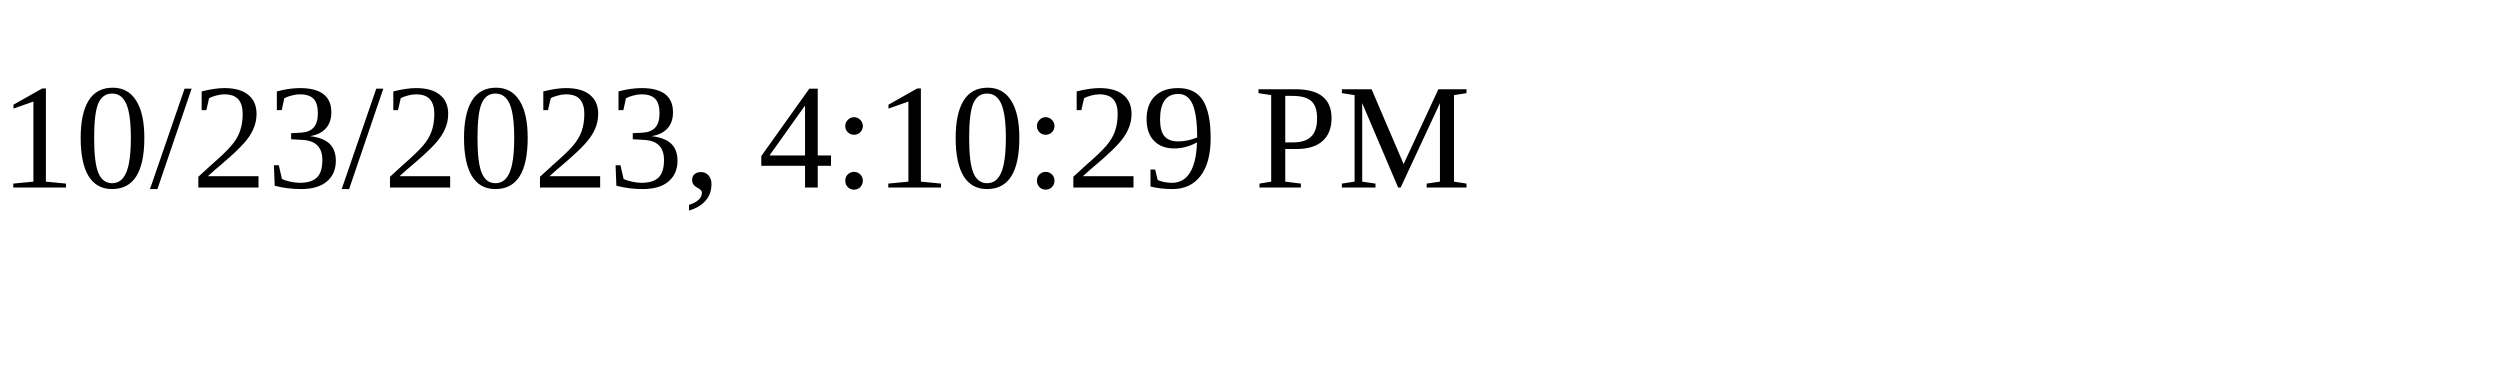
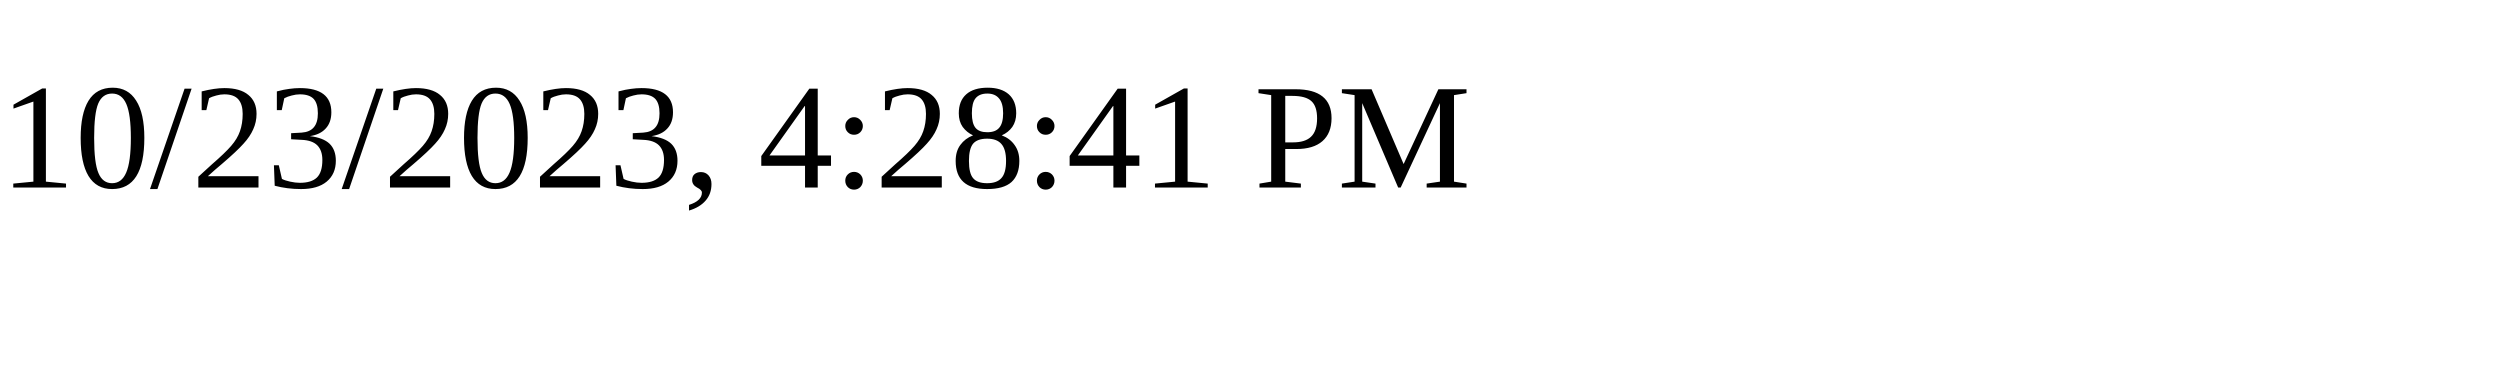
<svg xmlns="http://www.w3.org/2000/svg" height="30" width="200">
-   <text x="0" y="15">10/23/2023, 4:10:29 PM</text>
+   <text x="0" y="15">10/23/2023, 4:28:41 PM</text>
</svg>
